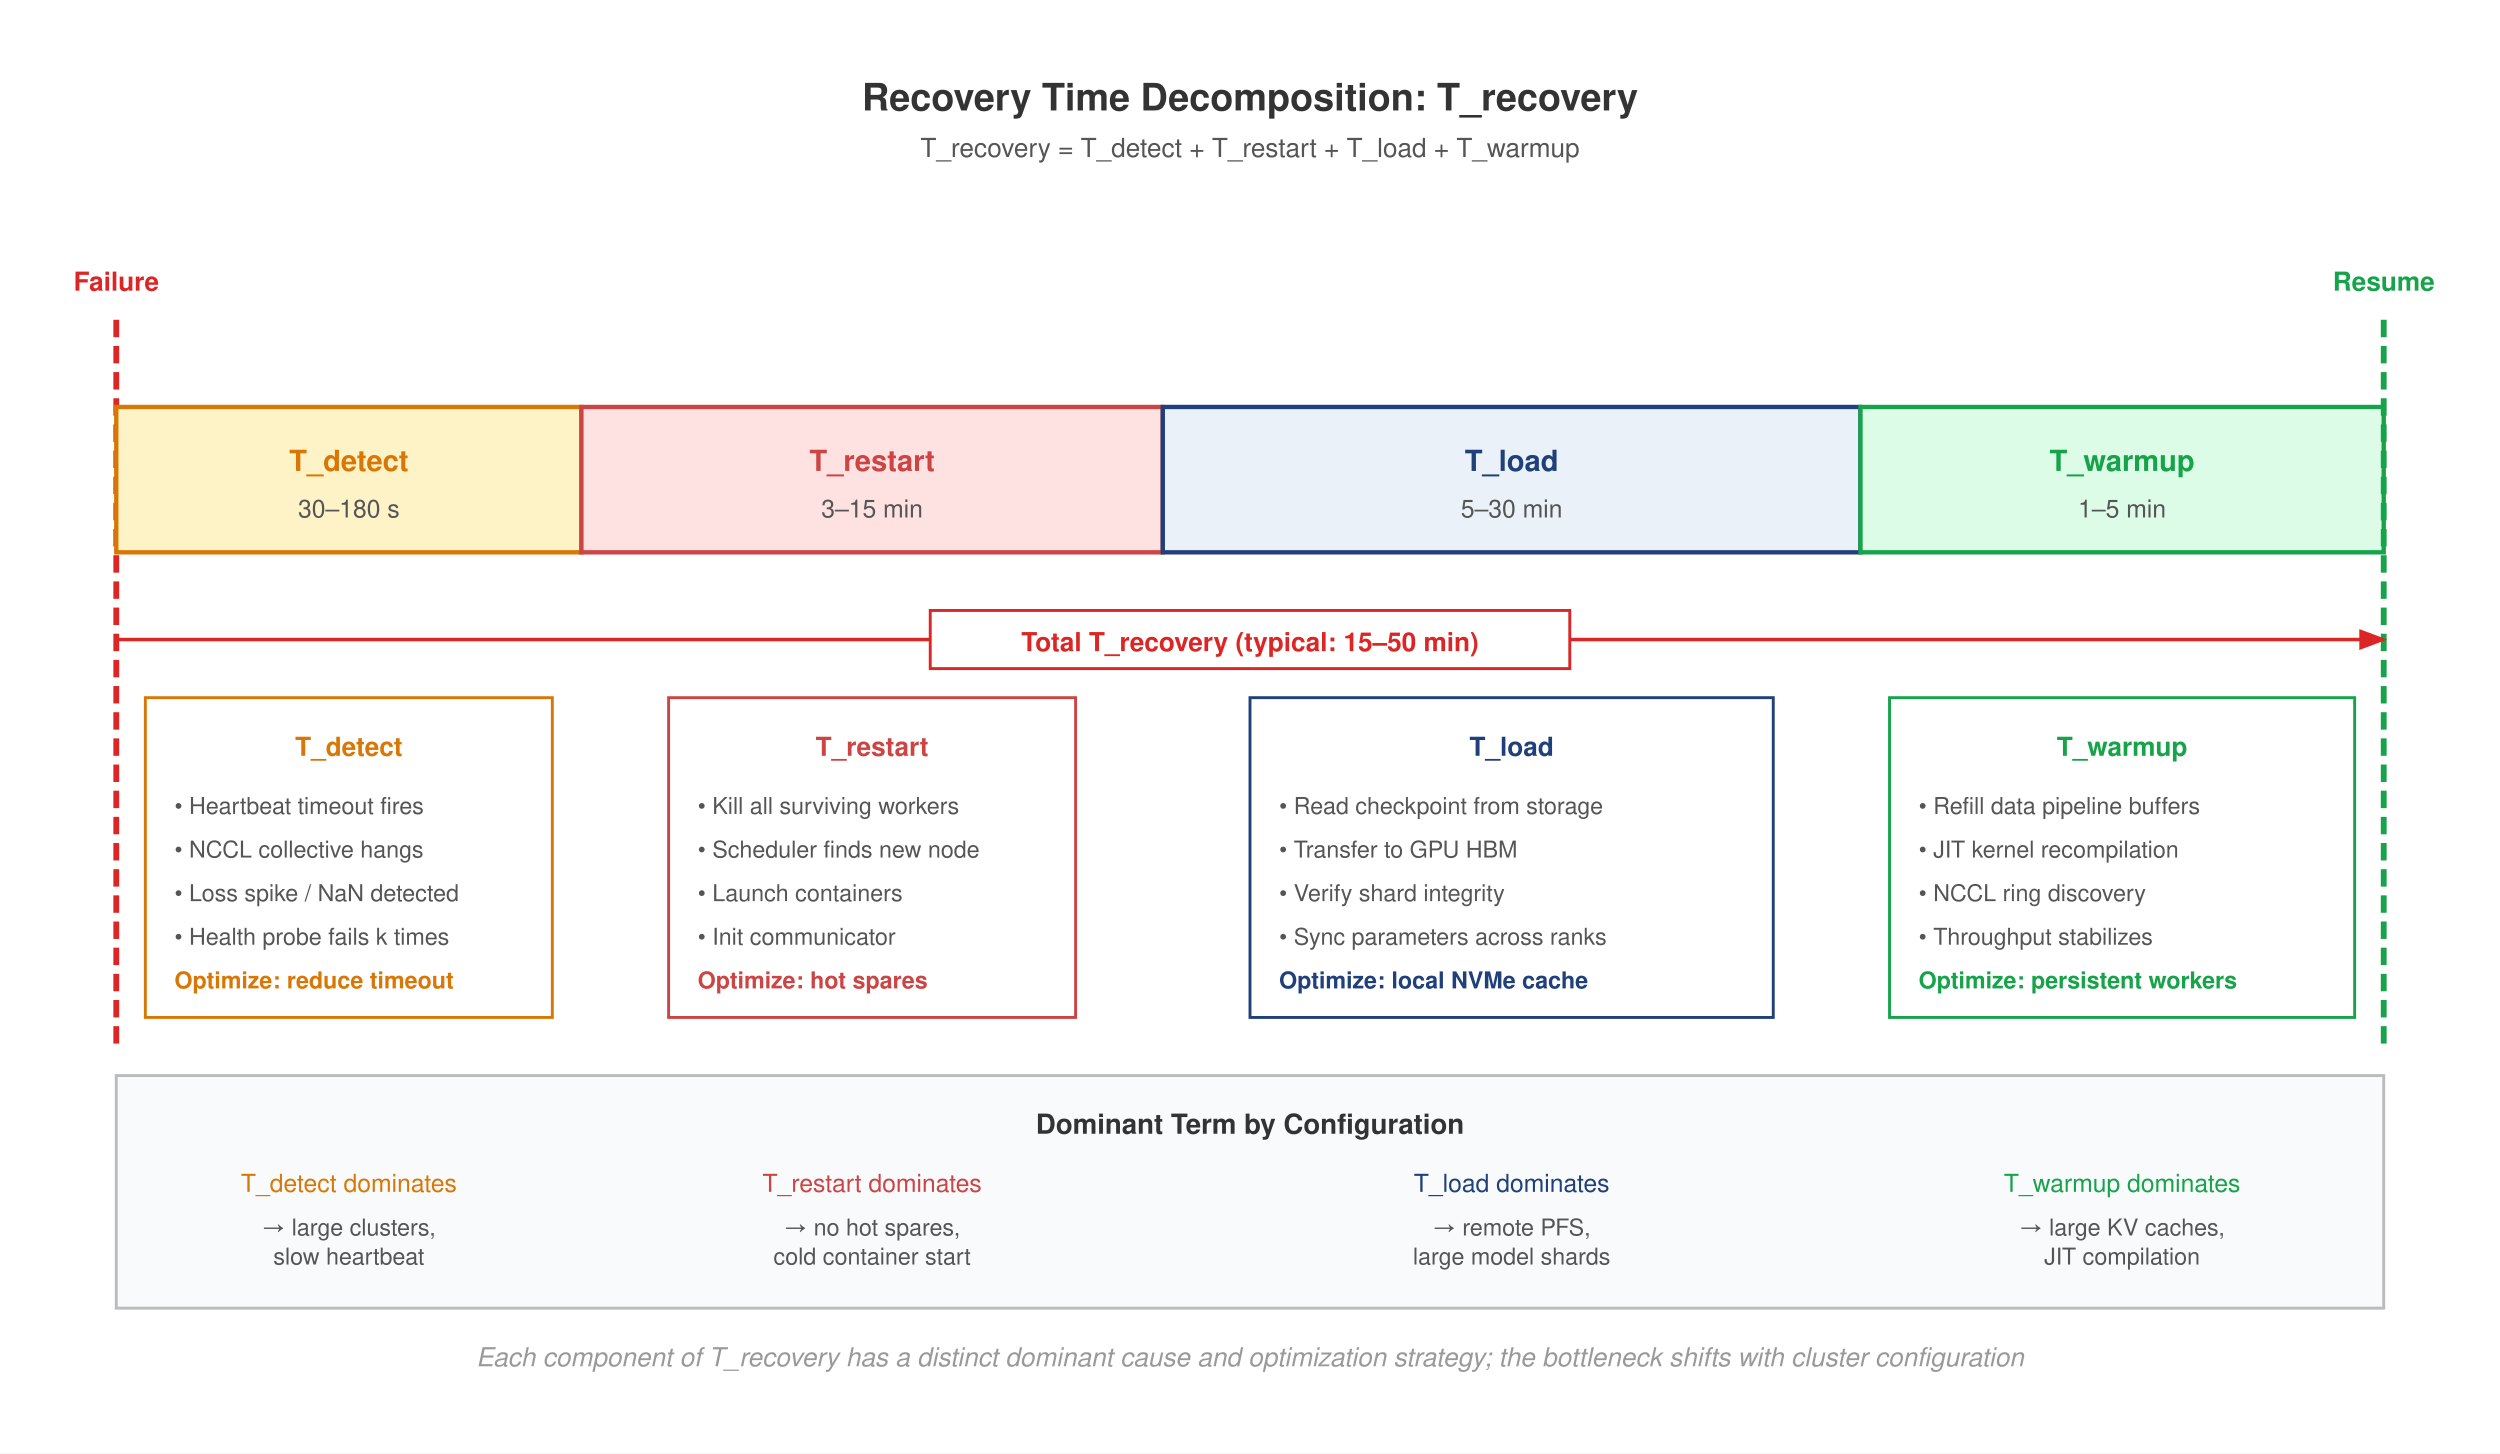
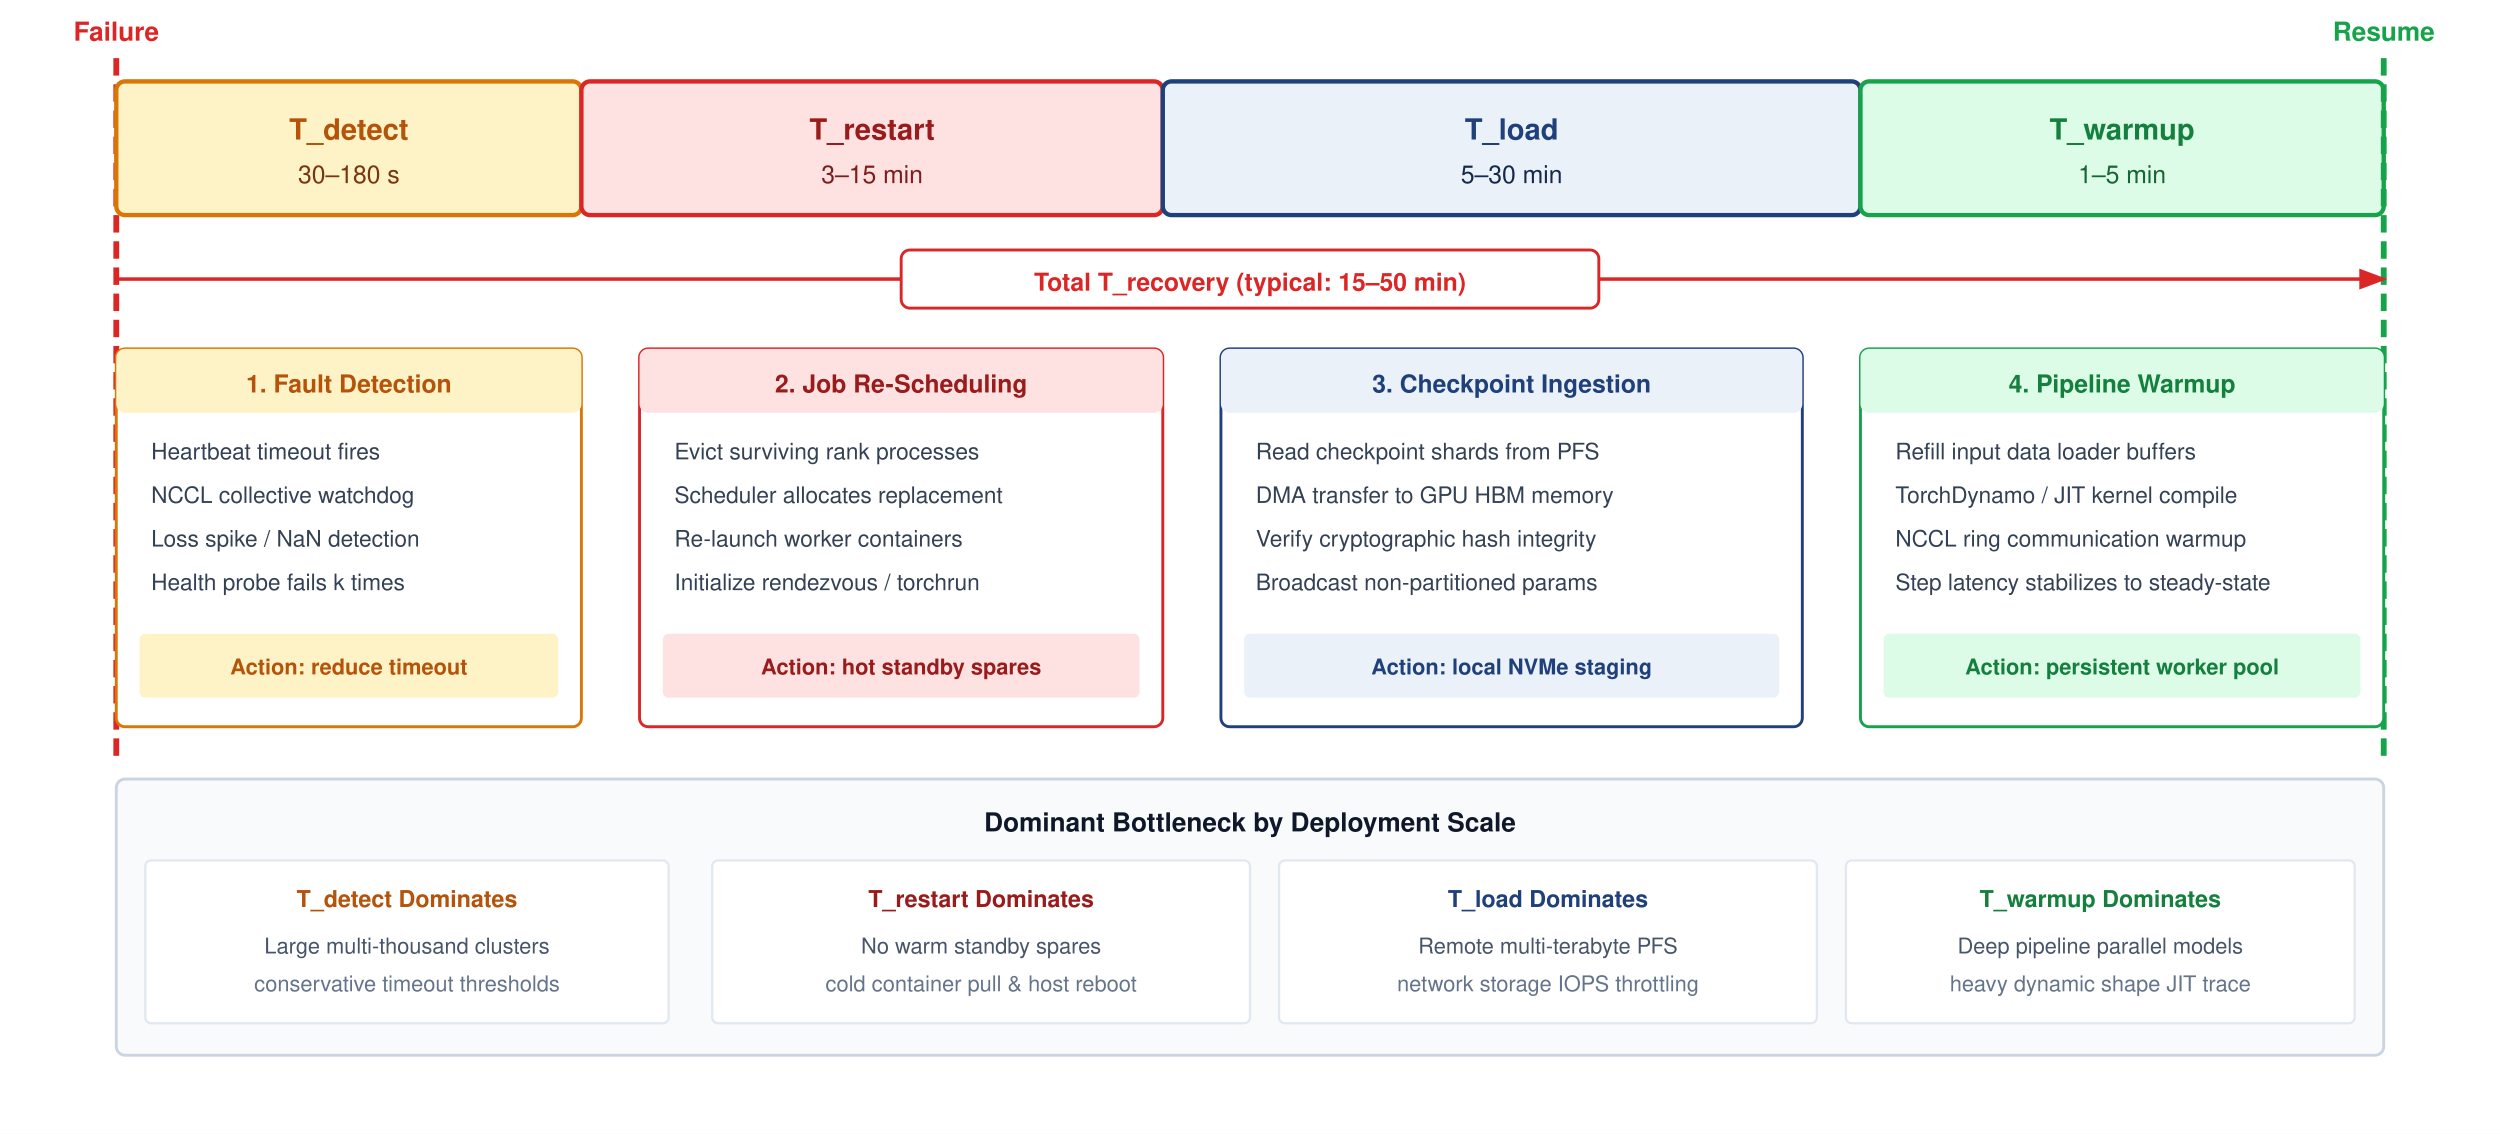
- <svg xmlns="http://www.w3.org/2000/svg" font-family="Helvetica Neue, Helvetica, Arial, sans-serif" viewBox="0 0 860 500">
+ <svg xmlns="http://www.w3.org/2000/svg" font-family="Helvetica Neue, Helvetica, Arial, sans-serif" viewBox="0 0 860 390" width="100%" height="100%">
  <defs>
    <marker id="arrow" markerWidth="8" markerHeight="6" refX="7" refY="3" orient="auto">
      <path d="M0,0 L8,3 L0,6 Z" fill="#555" />
    </marker>
    <marker id="arrow-red" markerWidth="8" markerHeight="6" refX="7" refY="3" orient="auto">
      <path d="M0,0 L8,3 L0,6 Z" fill="#DC2626" />
    </marker>
  </defs>
-   <rect width="860" height="500" fill="#fff" />
-   <text x="430" y="38" text-anchor="middle" font-size="13" font-weight="700" fill="#333">Recovery Time Decomposition: T_recovery</text>
-   <text x="430" y="54" text-anchor="middle" font-size="9" fill="#555">T_recovery = T_detect + T_restart + T_load + T_warmup</text>
-   <line x1="40" y1="110" x2="40" y2="360" stroke="#DC2626" stroke-width="2" stroke-dasharray="6,3" />
-   <text x="40" y="100" text-anchor="middle" font-size="9" font-weight="700" fill="#DC2626">Failure</text>
-   <rect x="40" y="140" width="160" height="50" fill="#FEF3C7" stroke="#D97706" stroke-width="1.5" />
-   <text x="120" y="162" text-anchor="middle" font-size="10" font-weight="700" fill="#D97706">T_detect</text>
-   <text x="120" y="178" text-anchor="middle" font-size="8.5" fill="#555">30–180 s</text>
-   <rect x="200" y="140" width="200" height="50" fill="#FEE2E2" stroke="#c44" stroke-width="1.5" />
-   <text x="300" y="162" text-anchor="middle" font-size="10" font-weight="700" fill="#c44">T_restart</text>
-   <text x="300" y="178" text-anchor="middle" font-size="8.5" fill="#555">3–15 min</text>
-   <rect x="400" y="140" width="240" height="50" fill="#EAF1F8" stroke="#1F407A" stroke-width="1.5" />
-   <text x="520" y="162" text-anchor="middle" font-size="10" font-weight="700" fill="#1F407A">T_load</text>
-   <text x="520" y="178" text-anchor="middle" font-size="8.5" fill="#555">5–30 min</text>
-   <rect x="640" y="140" width="180" height="50" fill="#DCFCE7" stroke="#16A34A" stroke-width="1.5" />
-   <text x="730" y="162" text-anchor="middle" font-size="10" font-weight="700" fill="#16A34A">T_warmup</text>
-   <text x="730" y="178" text-anchor="middle" font-size="8.5" fill="#555">1–5 min</text>
-   <line x1="820" y1="110" x2="820" y2="360" stroke="#16A34A" stroke-width="2" stroke-dasharray="6,3" />
-   <text x="820" y="100" text-anchor="middle" font-size="9" font-weight="700" fill="#16A34A">Resume</text>
-   <line x1="40" y1="220" x2="820" y2="220" stroke="#DC2626" stroke-width="1.2" marker-end="url(#arrow-red)" />
-   <rect x="320" y="210" width="220" height="20" fill="#fff" stroke="#DC2626" stroke-width="1" />
-   <text x="430" y="224" text-anchor="middle" font-size="9" font-weight="700" fill="#DC2626">Total T_recovery (typical: 15–50 min)</text>
-   <rect x="50" y="240" width="140" height="110" fill="#fff" stroke="#D97706" stroke-width="1" />
-   <text x="120" y="260" text-anchor="middle" font-size="9" font-weight="700" fill="#D97706">T_detect</text>
-   <text x="60" y="280" font-size="8" fill="#555">• Heartbeat timeout fires</text>
-   <text x="60" y="295" font-size="8" fill="#555">• NCCL collective hangs</text>
-   <text x="60" y="310" font-size="8" fill="#555">• Loss spike / NaN detected</text>
-   <text x="60" y="325" font-size="8" fill="#555">• Health probe fails k times</text>
-   <text x="60" y="340" font-size="8" font-weight="700" fill="#D97706">Optimize: reduce timeout</text>
-   <rect x="230" y="240" width="140" height="110" fill="#fff" stroke="#c44" stroke-width="1" />
-   <text x="300" y="260" text-anchor="middle" font-size="9" font-weight="700" fill="#c44">T_restart</text>
-   <text x="240" y="280" font-size="8" fill="#555">• Kill all surviving workers</text>
-   <text x="240" y="295" font-size="8" fill="#555">• Scheduler finds new node</text>
-   <text x="240" y="310" font-size="8" fill="#555">• Launch containers</text>
-   <text x="240" y="325" font-size="8" fill="#555">• Init communicator</text>
-   <text x="240" y="340" font-size="8" font-weight="700" fill="#c44">Optimize: hot spares</text>
-   <rect x="430" y="240" width="180" height="110" fill="#fff" stroke="#1F407A" stroke-width="1" />
-   <text x="520" y="260" text-anchor="middle" font-size="9" font-weight="700" fill="#1F407A">T_load</text>
-   <text x="440" y="280" font-size="8" fill="#555">• Read checkpoint from storage</text>
-   <text x="440" y="295" font-size="8" fill="#555">• Transfer to GPU HBM</text>
-   <text x="440" y="310" font-size="8" fill="#555">• Verify shard integrity</text>
-   <text x="440" y="325" font-size="8" fill="#555">• Sync parameters across ranks</text>
-   <text x="440" y="340" font-size="8" font-weight="700" fill="#1F407A">Optimize: local NVMe cache</text>
-   <rect x="650" y="240" width="160" height="110" fill="#fff" stroke="#16A34A" stroke-width="1" />
-   <text x="730" y="260" text-anchor="middle" font-size="9" font-weight="700" fill="#16A34A">T_warmup</text>
-   <text x="660" y="280" font-size="8" fill="#555">• Refill data pipeline buffers</text>
-   <text x="660" y="295" font-size="8" fill="#555">• JIT kernel recompilation</text>
-   <text x="660" y="310" font-size="8" fill="#555">• NCCL ring discovery</text>
-   <text x="660" y="325" font-size="8" fill="#555">• Throughput stabilizes</text>
-   <text x="660" y="340" font-size="8" font-weight="700" fill="#16A34A">Optimize: persistent workers</text>
-   <rect x="40" y="370" width="780" height="80" fill="#F8FAFC" stroke="#bbb" stroke-width="1" />
-   <text x="430" y="390" text-anchor="middle" font-size="9.5" font-weight="700" fill="#333">Dominant Term by Configuration</text>
-   <text x="120" y="410" text-anchor="middle" font-size="8.5" fill="#D97706">T_detect dominates</text>
-   <text x="120" y="425" text-anchor="middle" font-size="8" fill="#555">→ large clusters,</text>
-   <text x="120" y="435" text-anchor="middle" font-size="8" fill="#555">slow heartbeat</text>
-   <text x="300" y="410" text-anchor="middle" font-size="8.5" fill="#c44">T_restart dominates</text>
-   <text x="300" y="425" text-anchor="middle" font-size="8" fill="#555">→ no hot spares,</text>
-   <text x="300" y="435" text-anchor="middle" font-size="8" fill="#555">cold container start</text>
-   <text x="520" y="410" text-anchor="middle" font-size="8.5" fill="#1F407A">T_load dominates</text>
-   <text x="520" y="425" text-anchor="middle" font-size="8" fill="#555">→ remote PFS,</text>
-   <text x="520" y="435" text-anchor="middle" font-size="8" fill="#555">large model shards</text>
-   <text x="730" y="410" text-anchor="middle" font-size="8.5" fill="#16A34A">T_warmup dominates</text>
-   <text x="730" y="425" text-anchor="middle" font-size="8" fill="#555">→ large KV caches,</text>
-   <text x="730" y="435" text-anchor="middle" font-size="8" fill="#555">JIT compilation</text>
-   <text x="430" y="470" text-anchor="middle" font-size="9" fill="#999" font-style="italic">Each component of T_recovery has a distinct dominant cause and optimization strategy; the bottleneck shifts with cluster configuration</text>
+   <rect width="860" height="390" fill="#ffffff" />
+   <line x1="40" y1="20" x2="40" y2="260" stroke="#DC2626" stroke-width="2" stroke-dasharray="6,3" />
+   <text x="40" y="14" text-anchor="middle" font-size="9" font-weight="700" fill="#DC2626">Failure</text>
+   <rect x="40" y="28" width="160" height="46" rx="3" fill="#FEF3C7" stroke="#D97706" stroke-width="1.5" />
+   <text x="120" y="48" text-anchor="middle" font-size="10" font-weight="700" fill="#B45309">T_detect</text>
+   <text x="120" y="63" text-anchor="middle" font-size="8.5" fill="#78350F">30–180 s</text>
+   <rect x="200" y="28" width="200" height="46" rx="3" fill="#FEE2E2" stroke="#DC2626" stroke-width="1.5" />
+   <text x="300" y="48" text-anchor="middle" font-size="10" font-weight="700" fill="#991B1B">T_restart</text>
+   <text x="300" y="63" text-anchor="middle" font-size="8.5" fill="#7F1D1D">3–15 min</text>
+   <rect x="400" y="28" width="240" height="46" rx="3" fill="#EAF1F8" stroke="#1F407A" stroke-width="1.5" />
+   <text x="520" y="48" text-anchor="middle" font-size="10" font-weight="700" fill="#1F407A">T_load</text>
+   <text x="520" y="63" text-anchor="middle" font-size="8.5" fill="#14294E">5–30 min</text>
+   <rect x="640" y="28" width="180" height="46" rx="3" fill="#DCFCE7" stroke="#16A34A" stroke-width="1.5" />
+   <text x="730" y="48" text-anchor="middle" font-size="10" font-weight="700" fill="#15803D">T_warmup</text>
+   <text x="730" y="63" text-anchor="middle" font-size="8.5" fill="#166534">1–5 min</text>
+   <line x1="820" y1="20" x2="820" y2="260" stroke="#16A34A" stroke-width="2" stroke-dasharray="6,3" />
+   <text x="820" y="14" text-anchor="middle" font-size="9" font-weight="700" fill="#16A34A">Resume</text>
+   <line x1="40" y1="96" x2="820" y2="96" stroke="#DC2626" stroke-width="1.2" marker-end="url(#arrow-red)" />
+   <rect x="310" y="86" width="240" height="20" rx="3" fill="#ffffff" stroke="#DC2626" stroke-width="1" />
+   <text x="430" y="100" text-anchor="middle" font-size="8.5" font-weight="700" fill="#DC2626">Total T_recovery (typical: 15–50 min)</text>
+   <g transform="translate(40, 120)">
+     <rect width="160" height="130" rx="3" fill="#ffffff" stroke="#D97706" stroke-width="1" />
+     <rect width="160" height="22" rx="3" fill="#FEF3C7" />
+     <text x="80" y="15" text-anchor="middle" font-size="8.5" font-weight="700" fill="#B45309">1. Fault Detection</text>
+     <text x="12" y="38" font-size="7.8" fill="#334155">Heartbeat timeout fires</text>
+     <text x="12" y="53" font-size="7.8" fill="#334155">NCCL collective watchdog</text>
+     <text x="12" y="68" font-size="7.8" fill="#334155">Loss spike / NaN detection</text>
+     <text x="12" y="83" font-size="7.8" fill="#334155">Health probe fails k times</text>
+     <rect x="8" y="98" width="144" height="22" rx="2" fill="#FEF3C7" />
+     <text x="80" y="112" text-anchor="middle" font-size="7.5" font-weight="700" fill="#B45309">Action: reduce timeout</text>
+   </g>
+   <g transform="translate(220, 120)">
+     <rect width="180" height="130" rx="3" fill="#ffffff" stroke="#DC2626" stroke-width="1" />
+     <rect width="180" height="22" rx="3" fill="#FEE2E2" />
+     <text x="90" y="15" text-anchor="middle" font-size="8.5" font-weight="700" fill="#991B1B">2. Job Re-Scheduling</text>
+     <text x="12" y="38" font-size="7.8" fill="#334155">Evict surviving rank processes</text>
+     <text x="12" y="53" font-size="7.8" fill="#334155">Scheduler allocates replacement</text>
+     <text x="12" y="68" font-size="7.8" fill="#334155">Re-launch worker containers</text>
+     <text x="12" y="83" font-size="7.8" fill="#334155">Initialize rendezvous / torchrun</text>
+     <rect x="8" y="98" width="164" height="22" rx="2" fill="#FEE2E2" />
+     <text x="90" y="112" text-anchor="middle" font-size="7.5" font-weight="700" fill="#991B1B">Action: hot standby spares</text>
+   </g>
+   <g transform="translate(420, 120)">
+     <rect width="200" height="130" rx="3" fill="#ffffff" stroke="#1F407A" stroke-width="1" />
+     <rect width="200" height="22" rx="3" fill="#EAF1F8" />
+     <text x="100" y="15" text-anchor="middle" font-size="8.5" font-weight="700" fill="#1F407A">3. Checkpoint Ingestion</text>
+     <text x="12" y="38" font-size="7.8" fill="#334155">Read checkpoint shards from PFS</text>
+     <text x="12" y="53" font-size="7.8" fill="#334155">DMA transfer to GPU HBM memory</text>
+     <text x="12" y="68" font-size="7.8" fill="#334155">Verify cryptographic hash integrity</text>
+     <text x="12" y="83" font-size="7.8" fill="#334155">Broadcast non-partitioned params</text>
+     <rect x="8" y="98" width="184" height="22" rx="2" fill="#EAF1F8" />
+     <text x="100" y="112" text-anchor="middle" font-size="7.5" font-weight="700" fill="#1F407A">Action: local NVMe staging</text>
+   </g>
+   <g transform="translate(640, 120)">
+     <rect width="180" height="130" rx="3" fill="#ffffff" stroke="#16A34A" stroke-width="1" />
+     <rect width="180" height="22" rx="3" fill="#DCFCE7" />
+     <text x="90" y="15" text-anchor="middle" font-size="8.5" font-weight="700" fill="#15803D">4. Pipeline Warmup</text>
+     <text x="12" y="38" font-size="7.8" fill="#334155">Refill input data loader buffers</text>
+     <text x="12" y="53" font-size="7.8" fill="#334155">TorchDynamo / JIT kernel compile</text>
+     <text x="12" y="68" font-size="7.8" fill="#334155">NCCL ring communication warmup</text>
+     <text x="12" y="83" font-size="7.8" fill="#334155">Step latency stabilizes to steady-state</text>
+     <rect x="8" y="98" width="164" height="22" rx="2" fill="#DCFCE7" />
+     <text x="90" y="112" text-anchor="middle" font-size="7.5" font-weight="700" fill="#15803D">Action: persistent worker pool</text>
+   </g>
+   <g transform="translate(40, 268)">
+     <rect width="780" height="95" rx="3" fill="#F8FAFC" stroke="#CBD5E1" stroke-width="1" />
+     <text x="390" y="18" text-anchor="middle" font-size="9" font-weight="700" fill="#0F172A">Dominant Bottleneck by Deployment Scale</text>
+     <g transform="translate(10, 28)">
+       <rect x="0" y="0" width="180" height="56" rx="2" fill="#ffffff" stroke="#E2E8F0" stroke-width="0.8" />
+       <text x="90" y="16" text-anchor="middle" font-size="8" font-weight="700" fill="#B45309">T_detect Dominates</text>
+       <text x="90" y="32" text-anchor="middle" font-size="7.5" fill="#475569">Large multi-thousand clusters</text>
+       <text x="90" y="45" text-anchor="middle" font-size="7.5" fill="#64748B">conservative timeout thresholds</text>
+       <rect x="195" y="0" width="185" height="56" rx="2" fill="#ffffff" stroke="#E2E8F0" stroke-width="0.8" />
+       <text x="287.5" y="16" text-anchor="middle" font-size="8" font-weight="700" fill="#991B1B">T_restart Dominates</text>
+       <text x="287.5" y="32" text-anchor="middle" font-size="7.5" fill="#475569">No warm standby spares</text>
+       <text x="287.5" y="45" text-anchor="middle" font-size="7.5" fill="#64748B">cold container pull &amp; host reboot</text>
+       <rect x="390" y="0" width="185" height="56" rx="2" fill="#ffffff" stroke="#E2E8F0" stroke-width="0.8" />
+       <text x="482.5" y="16" text-anchor="middle" font-size="8" font-weight="700" fill="#1F407A">T_load Dominates</text>
+       <text x="482.5" y="32" text-anchor="middle" font-size="7.5" fill="#475569">Remote multi-terabyte PFS</text>
+       <text x="482.5" y="45" text-anchor="middle" font-size="7.5" fill="#64748B">network storage IOPS throttling</text>
+       <rect x="585" y="0" width="175" height="56" rx="2" fill="#ffffff" stroke="#E2E8F0" stroke-width="0.8" />
+       <text x="672.5" y="16" text-anchor="middle" font-size="8" font-weight="700" fill="#15803D">T_warmup Dominates</text>
+       <text x="672.5" y="32" text-anchor="middle" font-size="7.5" fill="#475569">Deep pipeline parallel models</text>
+       <text x="672.5" y="45" text-anchor="middle" font-size="7.5" fill="#64748B">heavy dynamic shape JIT trace</text>
+     </g>
+   </g>
</svg>
